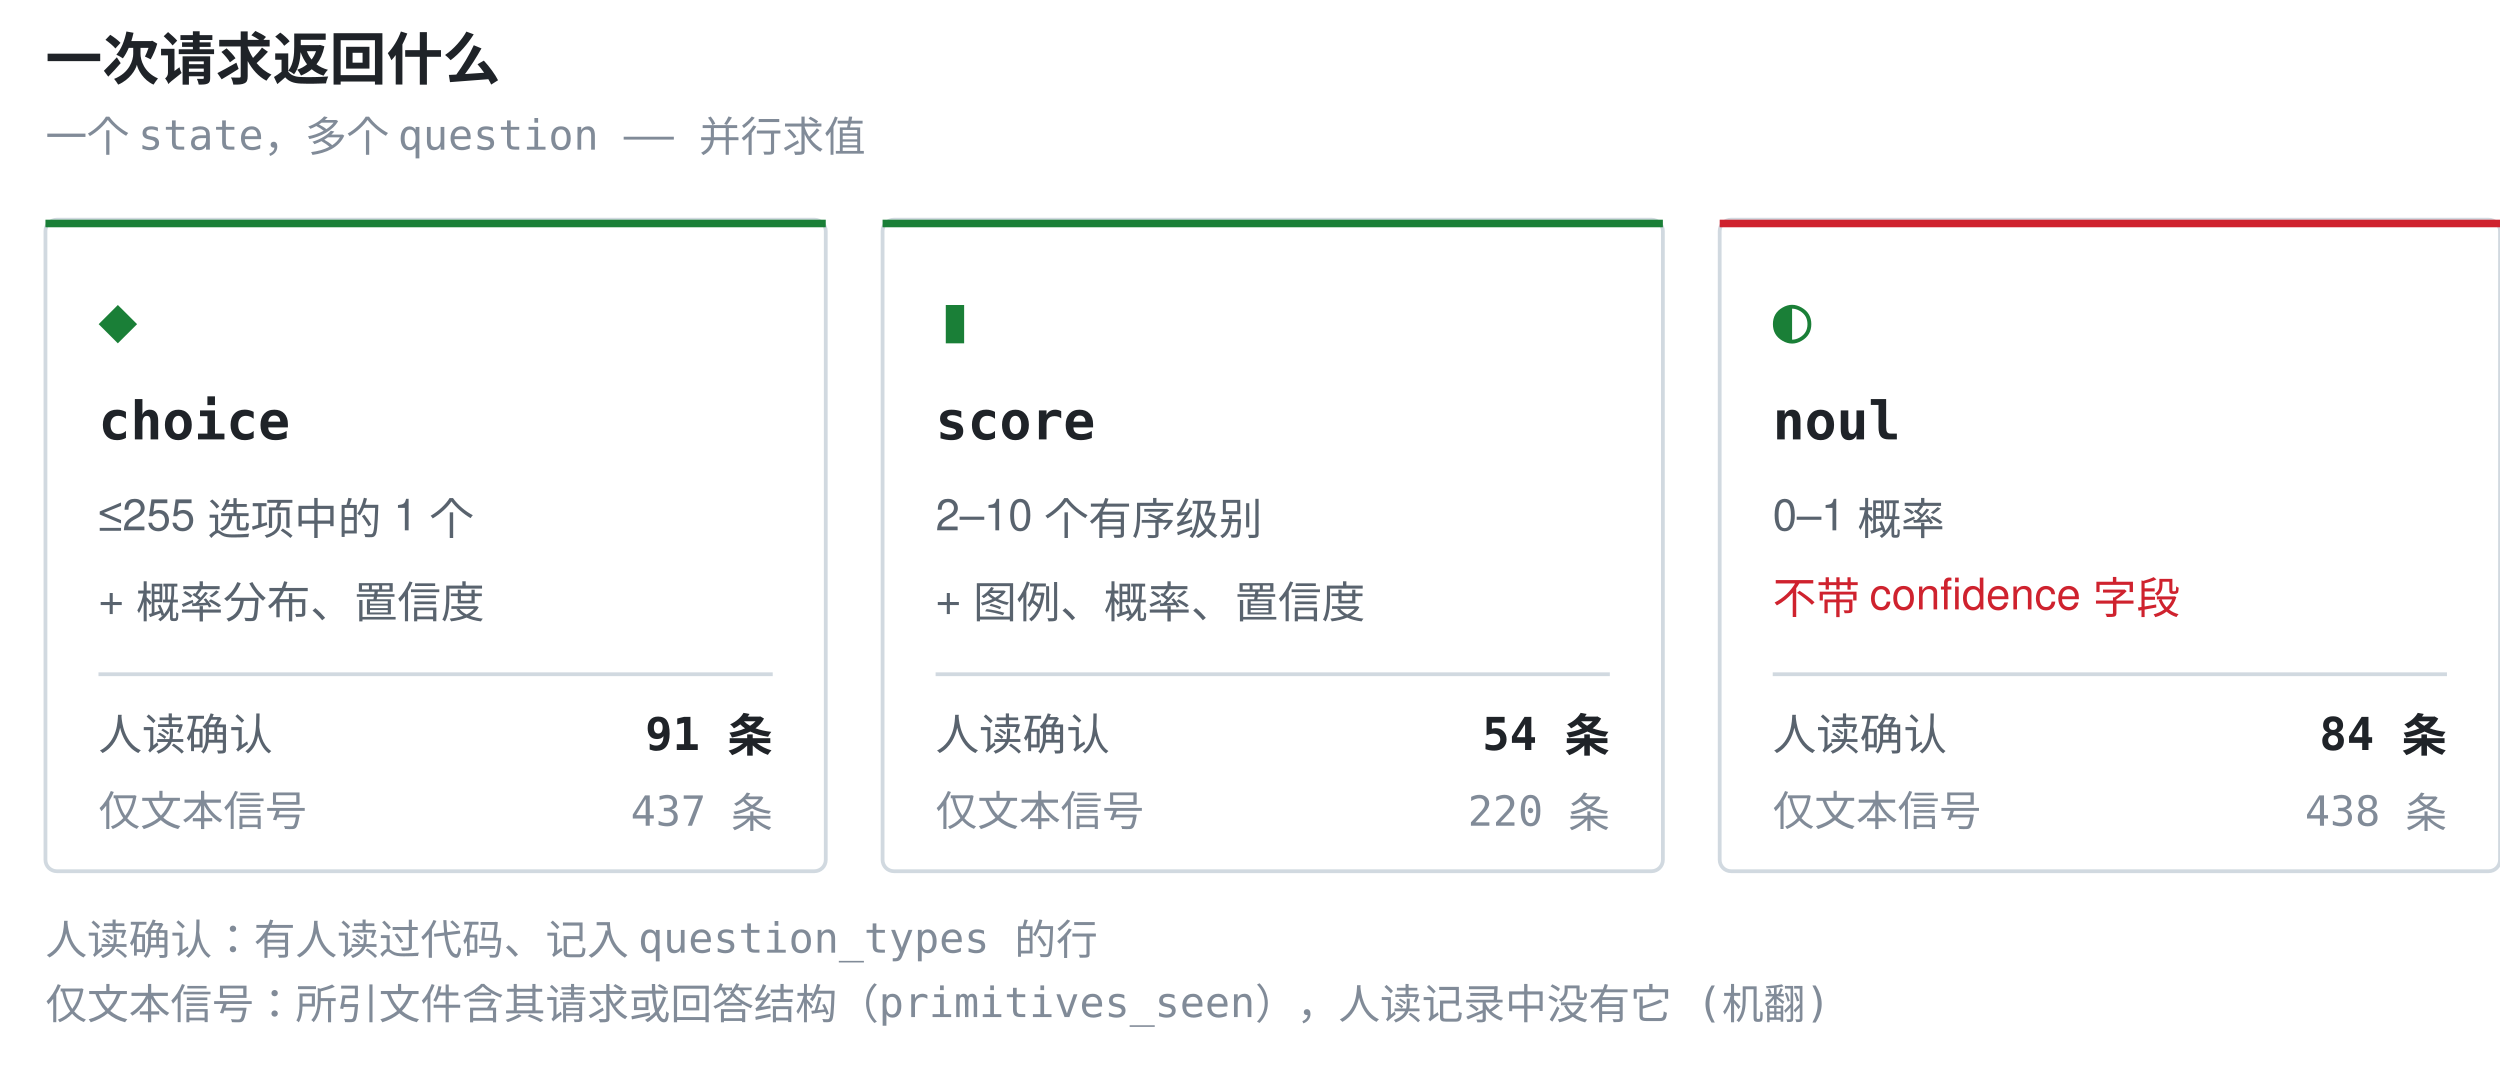
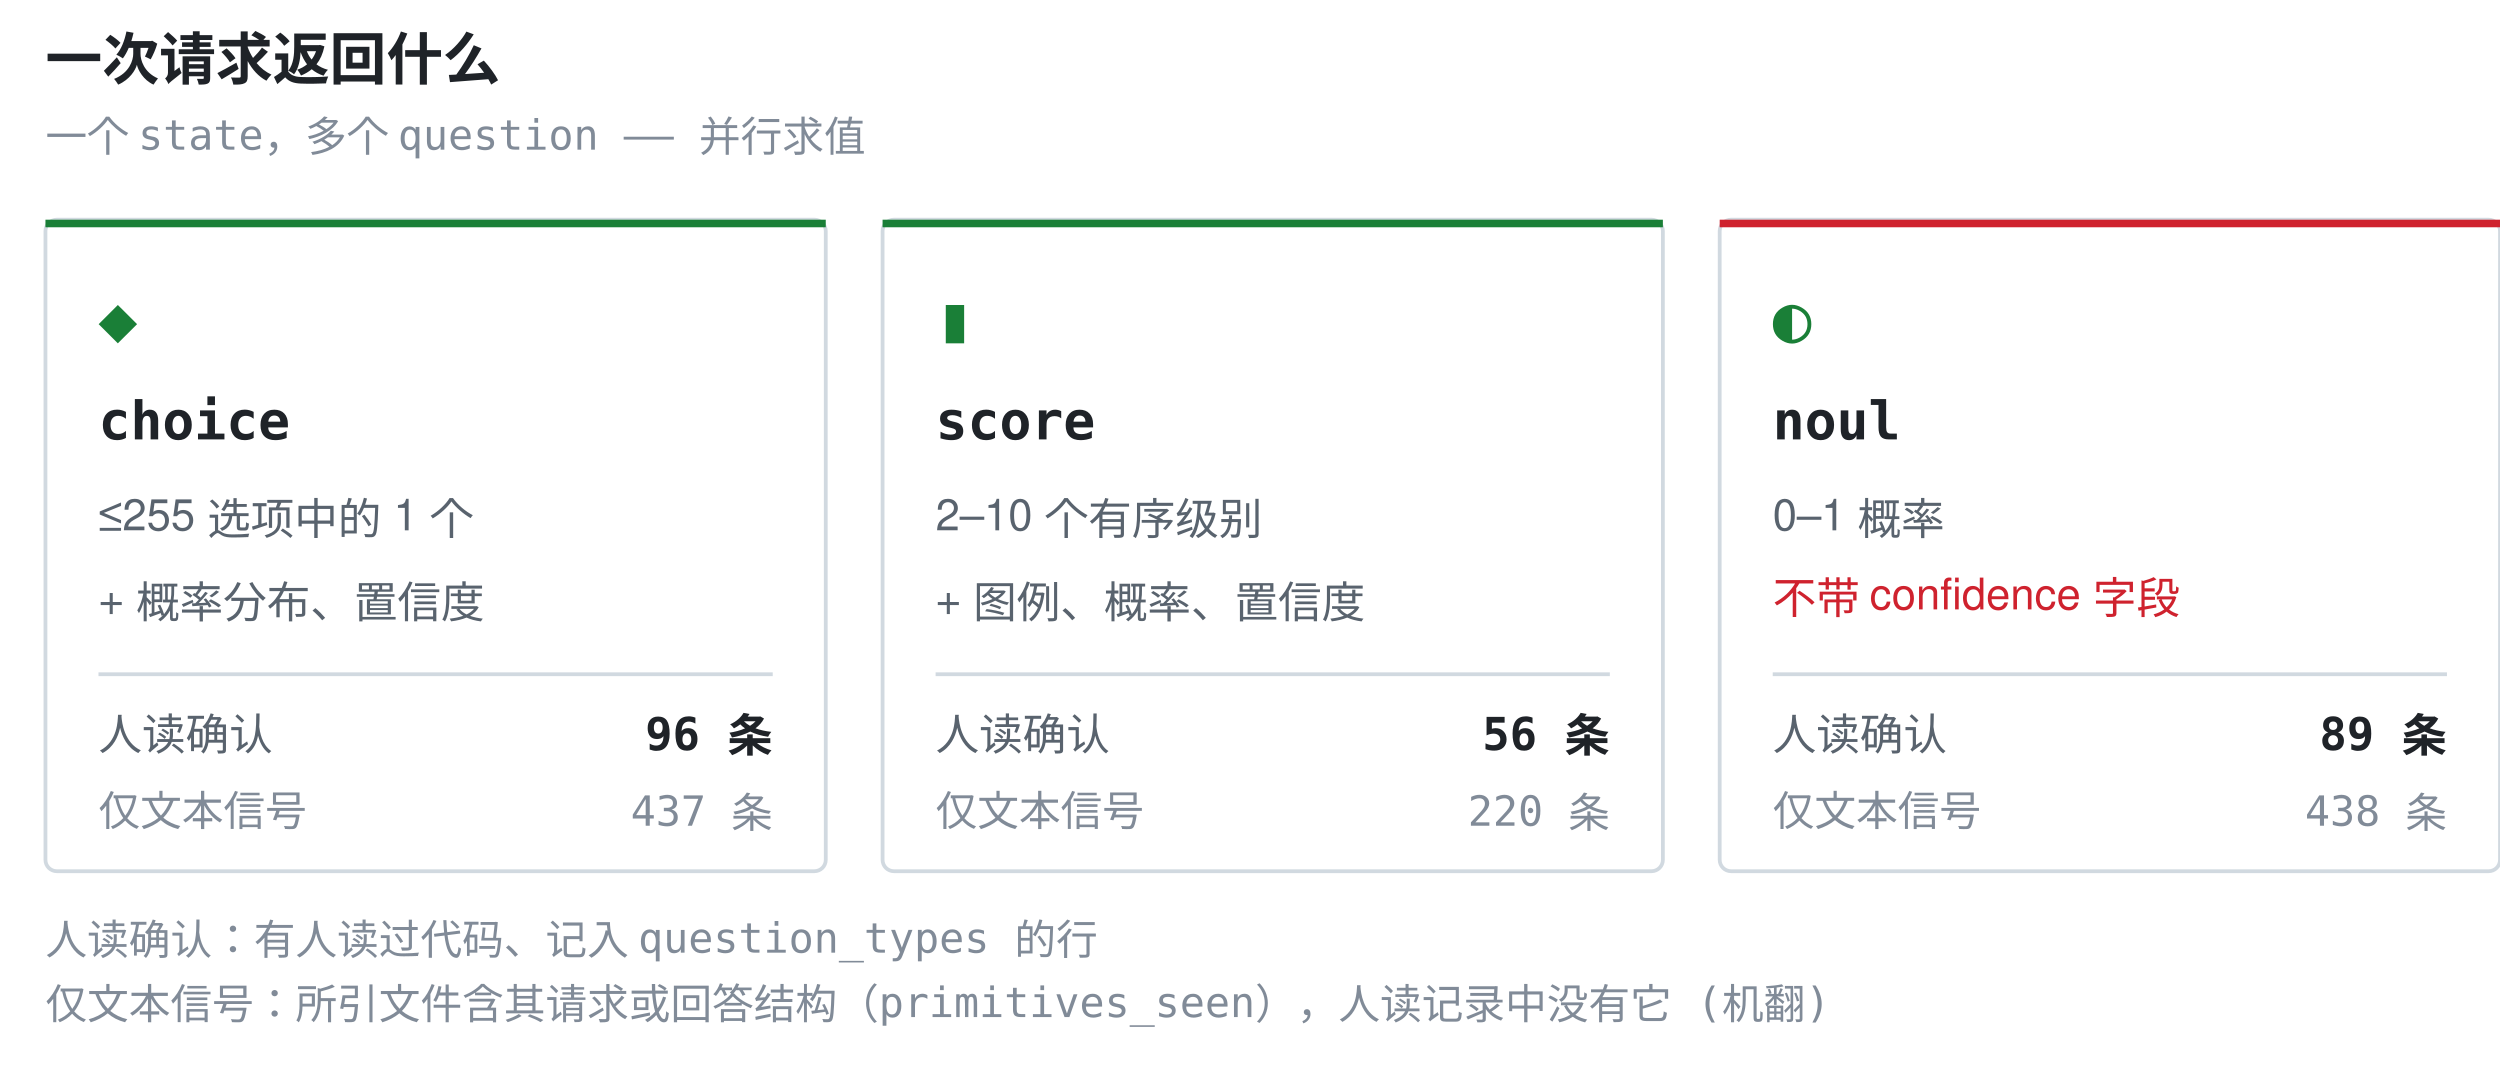
<svg xmlns="http://www.w3.org/2000/svg" width="660" height="286" viewBox="0 0 660 286" role="img" aria-label="一次请求返回什么">
  <style>.t{font:600 15px ui-monospace,SFMono-Regular,'SF Mono',Menlo,Consolas,monospace;fill:#1f2328}.g{font:17px ui-monospace,SFMono-Regular,'SF Mono',Menlo,Consolas,monospace;fill:#1a7f37}.n{font:600 14px ui-monospace,SFMono-Regular,'SF Mono',Menlo,Consolas,monospace;fill:#1f2328}.d{font:11.5px -apple-system,BlinkMacSystemFont,'Segoe UI',Helvetica,Arial,sans-serif;fill:#59636e}.w{font:11.5px -apple-system,BlinkMacSystemFont,'Segoe UI',Helvetica,Arial,sans-serif;fill:#cf222e}.k{font:11px ui-monospace,SFMono-Regular,'SF Mono',Menlo,Consolas,monospace;fill:#818b98}.c{font:600 12px ui-monospace,SFMono-Regular,'SF Mono',Menlo,Consolas,monospace;fill:#1f2328}</style>
  <text x="12" y="21" class="t">一次请求返回什么</text>
  <text x="12" y="40" class="k">一个 state，多个 question —— 并行求值</text>
  <rect x="12" y="58" width="206" height="172" rx="3" fill="none" stroke="#d1d9e0" />
  <rect x="12" y="58" width="206" height="2" fill="#1a7f37" />
  <text x="26" y="90" class="g">◆</text>
  <text x="26" y="116" class="n">choice</text>
  <text x="26" y="140" class="d">≤255 选项中的 1 个</text>
  <text x="26" y="162" class="d">+ 概率分布、置信度</text>
  <line x1="26" y1="178" x2="204" y2="178" stroke="#d1d9e0" stroke-width="1" />
  <text x="26" y="198" class="d">人读确认</text>
-   <text x="204" y="198" class="c" text-anchor="end">91 条</text>
+   <text x="204" y="198" class="c" text-anchor="end">96 条</text>
  <text x="26" y="218" class="k">仅文本信号</text>
  <text x="204" y="218" class="k" text-anchor="end">437 条</text>
  <rect x="233" y="58" width="206" height="172" rx="3" fill="none" stroke="#d1d9e0" />
  <rect x="233" y="58" width="206" height="2" fill="#1a7f37" />
  <text x="247" y="90" class="g">▮</text>
  <text x="247" y="116" class="n">score</text>
  <text x="247" y="140" class="d">2–10 个有序级别</text>
  <text x="247" y="162" class="d">+ 图例、概率、置信度</text>
  <line x1="247" y1="178" x2="425" y2="178" stroke="#d1d9e0" stroke-width="1" />
  <text x="247" y="198" class="d">人读确认</text>
-   <text x="425" y="198" class="c" text-anchor="end">54 条</text>
+   <text x="425" y="198" class="c" text-anchor="end">56 条</text>
  <text x="247" y="218" class="k">仅文本信号</text>
  <text x="425" y="218" class="k" text-anchor="end">220 条</text>
  <rect x="454" y="58" width="206" height="172" rx="3" fill="none" stroke="#d1d9e0" />
  <rect x="454" y="58" width="206" height="2" fill="#cf222e" />
  <text x="468" y="90" class="g">◐</text>
  <text x="468" y="116" class="n">noul</text>
  <text x="468" y="140" class="d">0–1 概率</text>
  <text x="468" y="162" class="w">不带 confidence 字段</text>
  <line x1="468" y1="178" x2="646" y2="178" stroke="#d1d9e0" stroke-width="1" />
  <text x="468" y="198" class="d">人读确认</text>
-   <text x="646" y="198" class="c" text-anchor="end">84 条</text>
+   <text x="646" y="198" class="c" text-anchor="end">89 条</text>
  <text x="468" y="218" class="k">仅文本信号</text>
  <text x="646" y="218" class="k" text-anchor="end">438 条</text>
  <text x="12" y="252" class="k">人读确认：有人读过代码、记入 question_types 的行</text>
  <text x="12" y="269" class="k">仅文本信号：所引文件含其请求或回答结构（primitives_seen），人读记录中没有它 (机翻)</text>
</svg>
